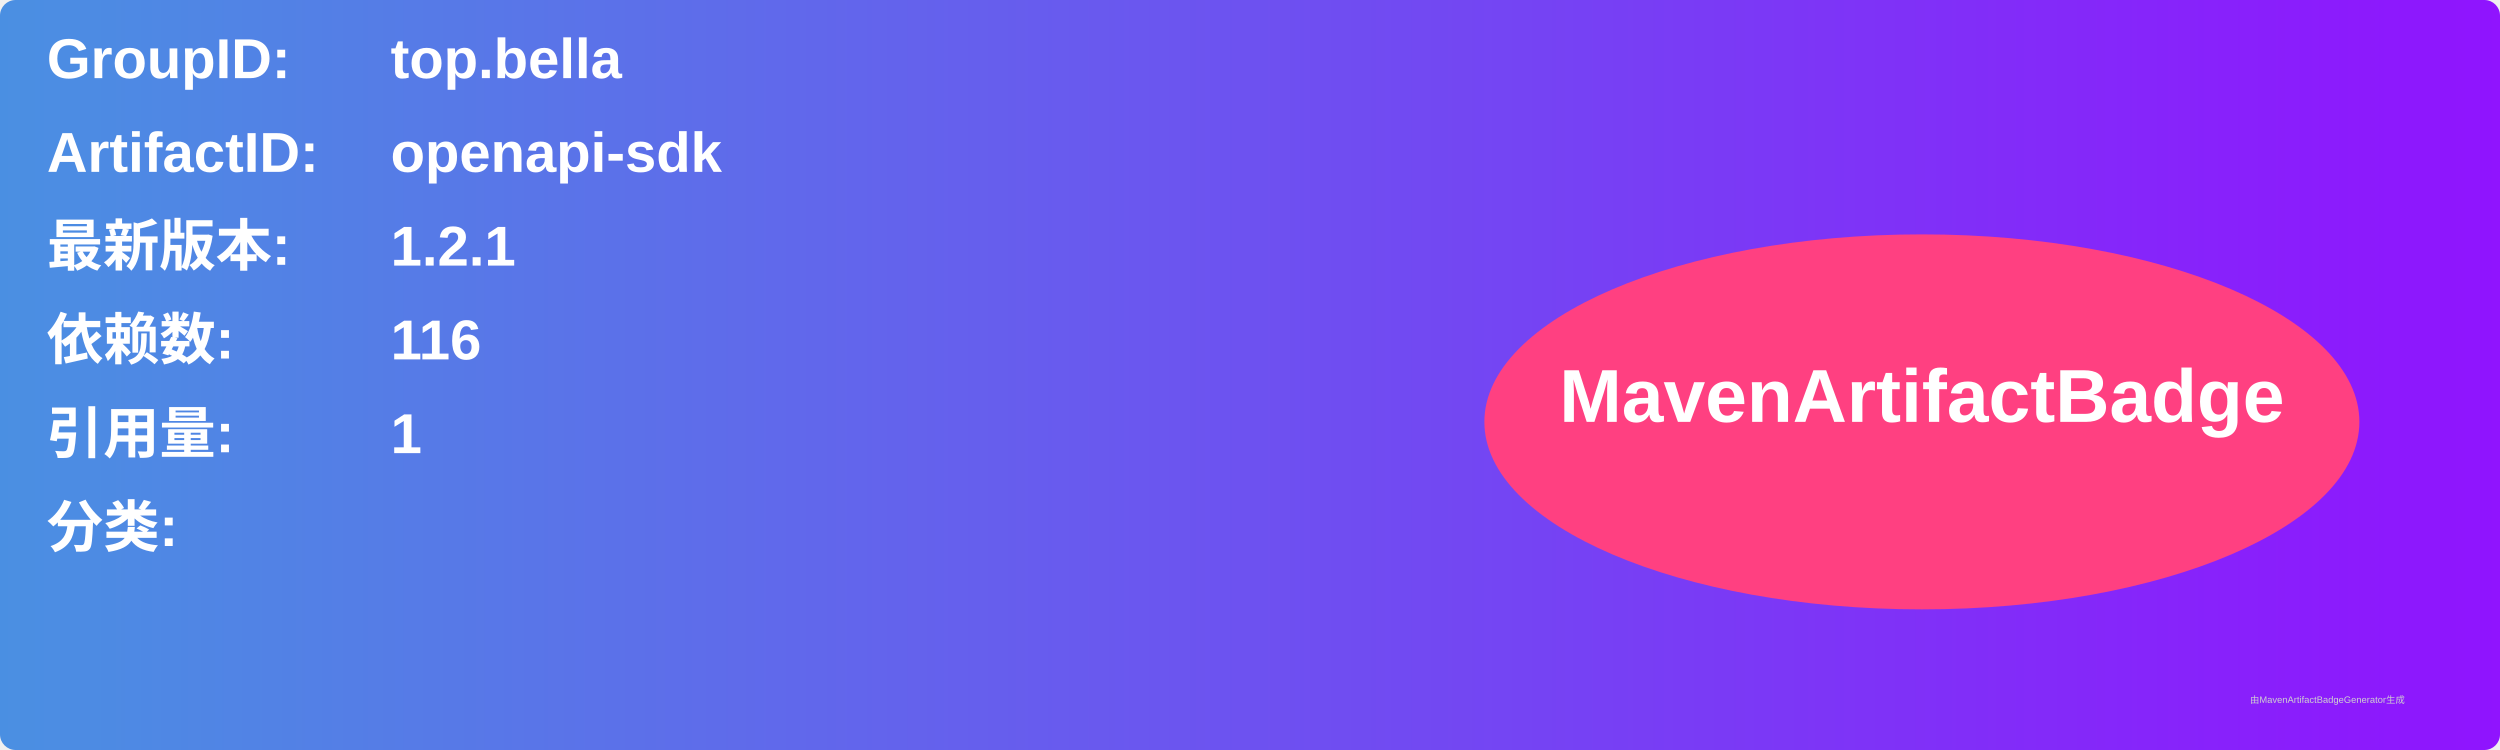
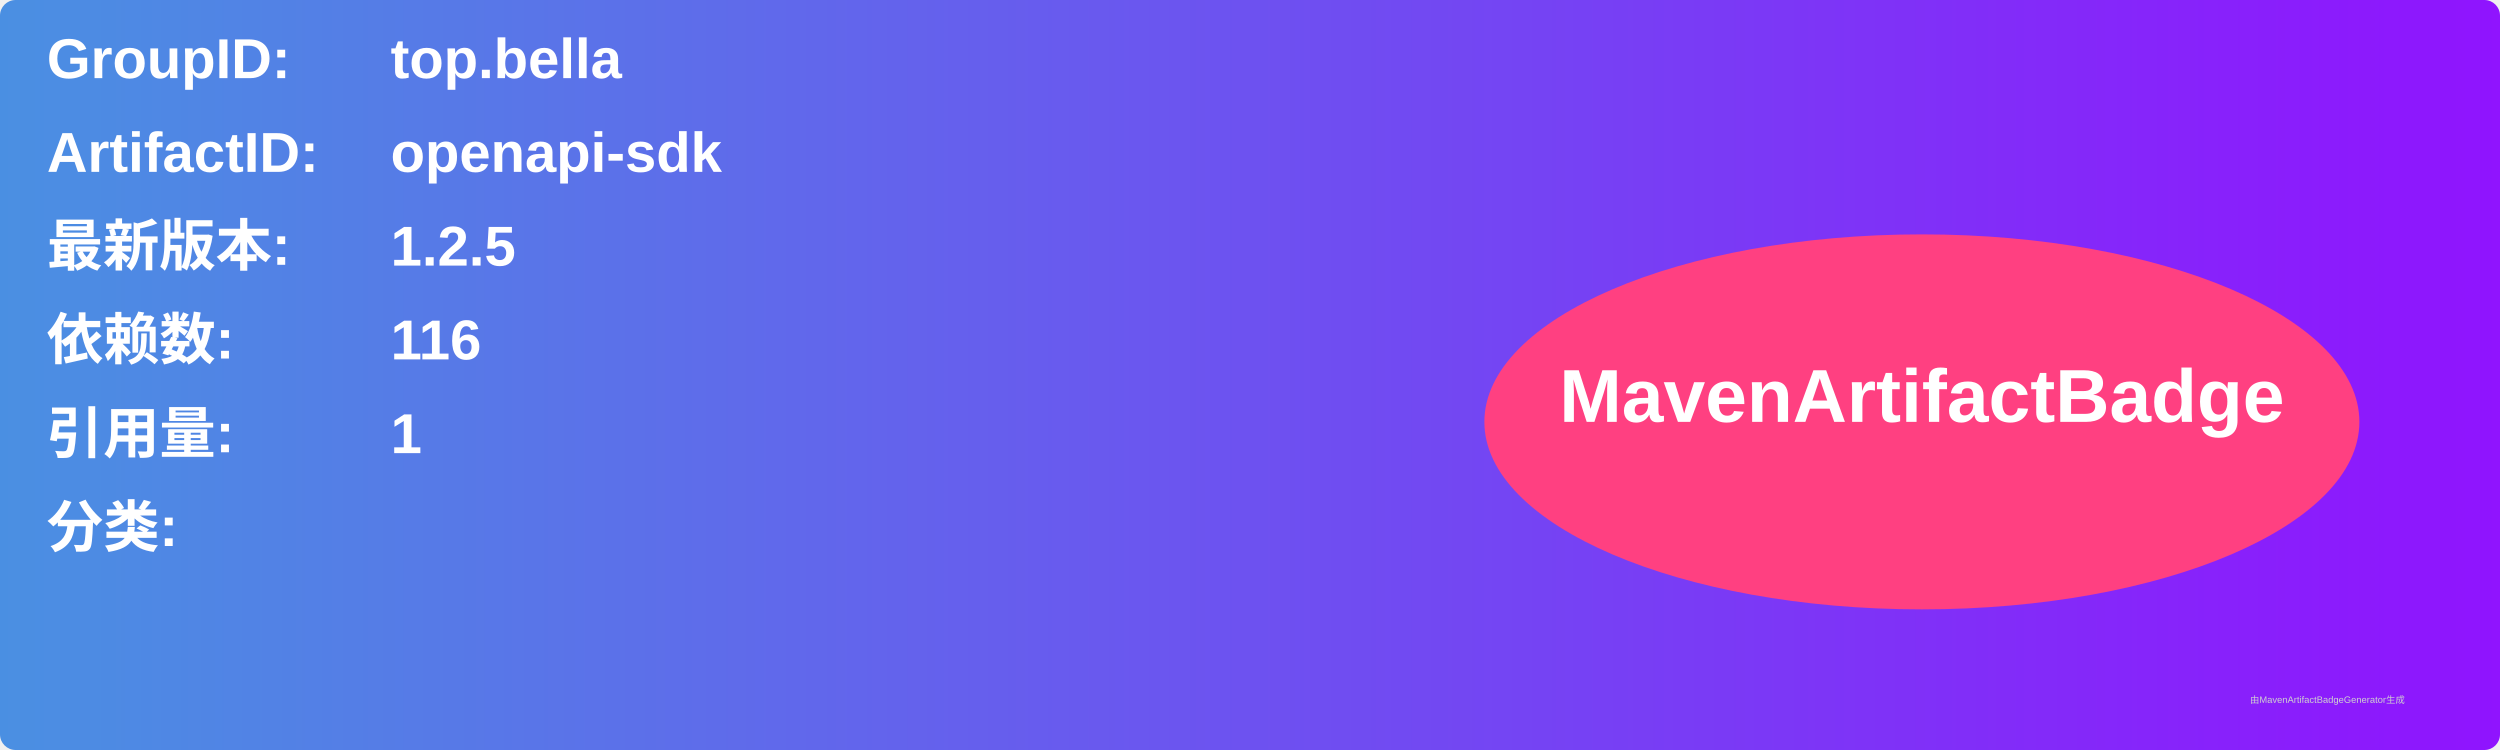
<svg xmlns="http://www.w3.org/2000/svg" width="800" height="240" viewBox="0 0 800 240">
  <linearGradient id="grad" x1="0%" y1="0%" x2="100%" y2="0%">
    <stop offset="0%" stop-color="#4a90e2" />
    <stop offset="100%" stop-color="#9013fe" />
  </linearGradient>
  <rect width="100%" height="100%" rx="5" ry="5" fill="url(#grad)" />
  <g transform="translate(15, 15)">
    <text x="0" y="10" font-family="Arial" font-size="18" fill="white" font-weight="bold" width="260">GroupID:</text>
    <text x="110" y="10" font-family="Arial" font-size="18" fill="white" font-weight="bold" width="460">top.bella</text>
    <text x="0" y="40" font-family="Arial" font-size="18" fill="white" font-weight="bold" width="260">ArtifactID:</text>
    <text x="110" y="40" font-family="Arial" font-size="18" fill="white" font-weight="bold" width="460">openapi-sdk</text>
    <text x="0" y="70" font-family="Arial" font-size="18" fill="white" font-weight="bold">最新版本:</text>
    <text x="110" y="70" font-family="Arial" font-size="18" fill="white" font-weight="bold">
-       <tspan font-weight="bold">1.2.1</tspan>
+       <tspan font-weight="bold">1.2.5</tspan>
    </text>
    <text x="0" y="100" font-family="Arial" font-size="18" fill="white" font-weight="bold">依赖数: </text>
    <text x="110" y="100" font-family="Arial" font-size="18" fill="white">
      <tspan font-weight="bold">116</tspan>
    </text>
    <text x="0" y="130" font-family="Arial" font-size="18" fill="white" font-weight="bold">引用量: </text>
    <text x="110" y="130" font-family="Arial" font-size="18" fill="white">
      <tspan font-weight="bold">1</tspan>
    </text>
    <text x="0" y="160" font-family="Arial" font-size="18" fill="white" font-weight="bold">分类:</text>
    <text x="10" y="190" font-family="Arial" font-size="10" fill="white">
      <tspan font-weight="bold" />
    </text>
    <ellipse cx="600" cy="120" rx="140" ry="60" fill="#ff4081" />
    <text x="600" y="120" text-anchor="middle" font-family="Arial" font-size="24" fill="white" font-weight="bold">MavenArtifactBadge</text>
  </g>
  <text x="720" y="225" font-family="Arial" font-size="3" fill="#d0d0d0">由MavenArtifactBadgeGenerator生成</text>
</svg>
